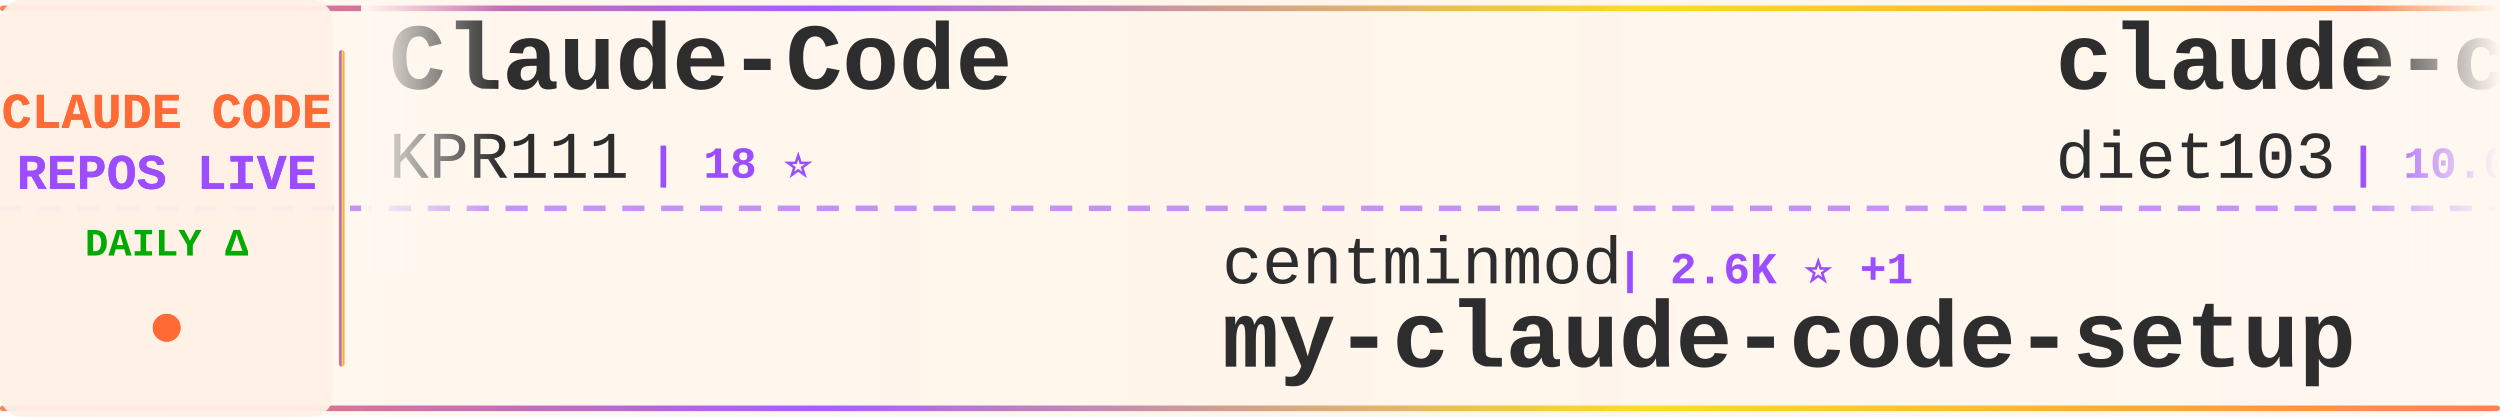
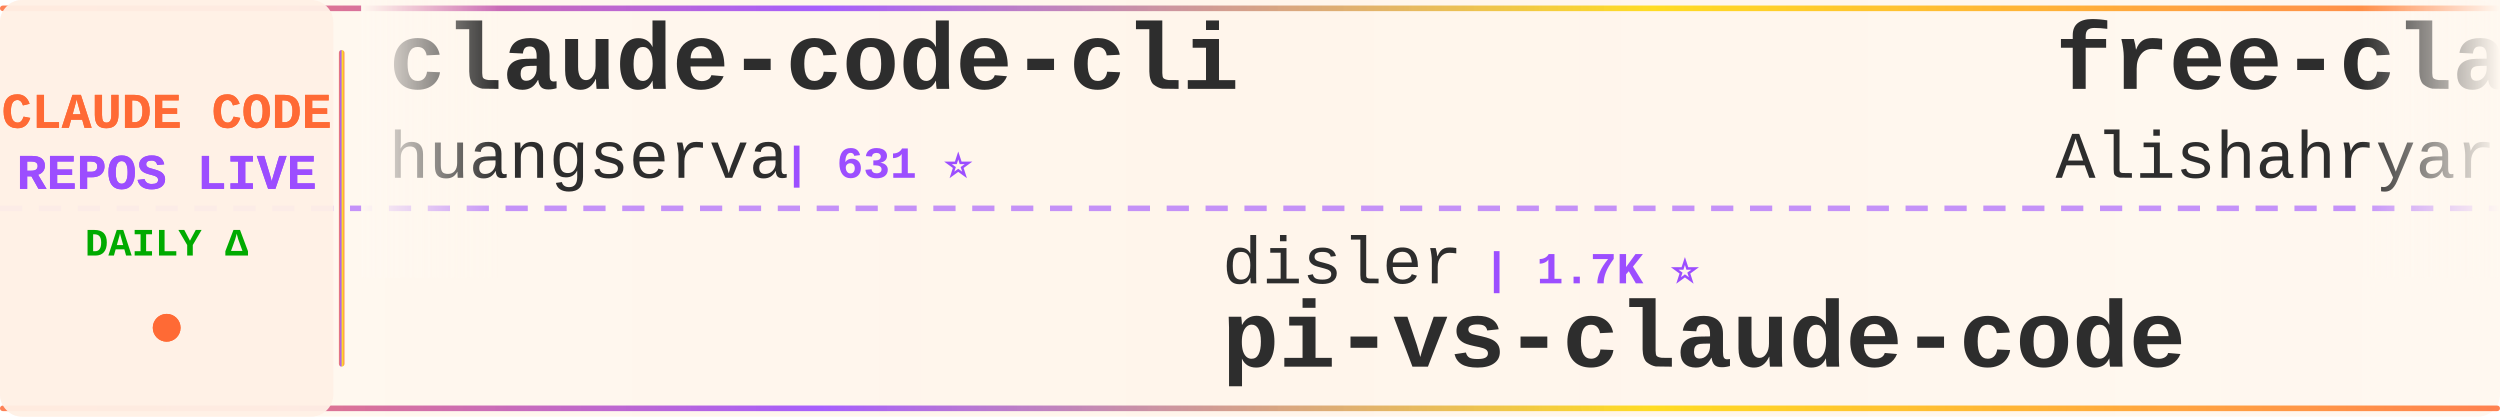
<svg xmlns="http://www.w3.org/2000/svg" width="900" height="150">
  <defs>
    <linearGradient id="tickerBg" x1="0%" y1="0%" x2="100%" y2="0%">
      <stop offset="0%" style="stop-color:#fff8f0;stop-opacity:0.98" />
      <stop offset="50%" style="stop-color:#fff5eb;stop-opacity:1" />
      <stop offset="100%" style="stop-color:#fff8f0;stop-opacity:0.98" />
    </linearGradient>
    <linearGradient id="borderGrad" x1="0%" y1="0%" x2="100%" y2="0%">
      <stop offset="0%" style="stop-color:#FF6B35;stop-opacity:0.85">
        <animate attributeName="stop-opacity" values="0.85;1;0.85" dur="2s" repeatCount="indefinite" />
      </stop>
      <stop offset="33%" style="stop-color:#9C4EFF;stop-opacity:0.9">
        <animate attributeName="stop-opacity" values="0.9;1;0.9" dur="2.2s" repeatCount="indefinite" />
      </stop>
      <stop offset="66%" style="stop-color:#FFD700;stop-opacity:0.85">
        <animate attributeName="stop-opacity" values="0.85;1;0.85" dur="1.8s" repeatCount="indefinite" />
      </stop>
      <stop offset="100%" style="stop-color:#FF6B35;stop-opacity:0.85">
        <animate attributeName="stop-opacity" values="0.85;1;0.85" dur="2s" repeatCount="indefinite" />
      </stop>
    </linearGradient>
    <filter id="textGlow">
      <feGaussianBlur stdDeviation="0.15" result="coloredBlur" />
      <feMerge>
        <feMergeNode in="coloredBlur" />
        <feMergeNode in="SourceGraphic" />
      </feMerge>
    </filter>
    <filter id="metricGlow">
      <feGaussianBlur stdDeviation="0.2" result="coloredBlur" />
      <feMerge>
        <feMergeNode in="coloredBlur" />
        <feMergeNode in="SourceGraphic" />
      </feMerge>
    </filter>
    <linearGradient id="leftFade" x1="0%" y1="0%" x2="100%" y2="0%">
      <stop offset="0%" style="stop-color:#fff8f0;stop-opacity:1" />
      <stop offset="100%" style="stop-color:#fff8f0;stop-opacity:0" />
    </linearGradient>
    <linearGradient id="rightFade" x1="0%" y1="0%" x2="100%" y2="0%">
      <stop offset="0%" style="stop-color:#fff8f0;stop-opacity:0" />
      <stop offset="100%" style="stop-color:#fff8f0;stop-opacity:1" />
    </linearGradient>
  </defs>
  <rect width="900" height="150" fill="url(#tickerBg)" rx="8" />
  <rect x="0" y="2" width="900" height="2" fill="url(#borderGrad)" rx="1" />
  <rect x="0" y="146" width="900" height="2" fill="url(#borderGrad)" rx="1" />
  <line x1="0" y1="75" x2="900" y2="75" stroke="#9C4EFF" stroke-width="2" stroke-dasharray="8 6" opacity="0.6" />
  <rect x="0" y="0" width="120" height="150" fill="#fff0e6" opacity="0.95" rx="8" />
  <text x="60" y="46" font-family="'Courier New', monospace" font-size="18" font-weight="bold" fill="#FF6B35" text-anchor="middle" filter="url(#textGlow)">
    CLAUDE CODE
  </text>
  <text x="60" y="68" font-family="'Courier New', monospace" font-size="18" font-weight="bold" fill="#9C4EFF" text-anchor="middle" filter="url(#textGlow)">
    REPOS LIVE
  </text>
  <text x="60" y="92" font-family="'Courier New', monospace" font-size="14" font-weight="bold" fill="#00aa00" text-anchor="middle">
    DAILY Δ
  </text>
  <circle cx="60" cy="118" r="5" fill="#FF6B35" filter="url(#metricGlow)">
    <animate attributeName="r" values="4;6;4" dur="1.5s" repeatCount="indefinite" />
    <animate attributeName="opacity" values="0.6;1;0.6" dur="1.5s" repeatCount="indefinite" />
  </circle>
  <rect x="122" y="18" width="2" height="114" fill="url(#borderGrad)" rx="1" />
  <clipPath id="tickerClip">
    <rect x="130" y="0" width="770" height="150" />
  </clipPath>
  <g clip-path="url(#tickerClip)">
    <g id="tickerItems">
      <animateTransform attributeName="transform" attributeType="XML" type="translate" from="0 0" to="-3000 0" dur="54s" repeatCount="indefinite" />
      <g transform="translate(0, 0)">
-         <text x="140" y="32" font-family="'Courier New', monospace" font-size="34" font-weight="bold" fill="#2d2d2d">Claude-Code</text>
-         <text x="140" y="64" font-family="'Courier New', monospace" font-size="24" font-weight="normal" fill="#2d2d2d" opacity="1.0">KPR111</text>
-         <text x="234" y="64" font-family="'Courier New', monospace" font-size="16" font-weight="bold" fill="#9C4EFF"> | 18 ⭐</text>
+         <text x="140" y="32" font-family="'Courier New', monospace" font-size="34" font-weight="bold" fill="#2d2d2d">claude-code-cli</text>
+         <text x="140" y="64" font-family="'Courier New', monospace" font-size="24" font-weight="normal" fill="#2d2d2d" opacity="1.0">huangserva</text>
+         <text x="282" y="64" font-family="'Courier New', monospace" font-size="16" font-weight="bold" fill="#9C4EFF"> | 631 ⭐</text>
      </g>
      <g transform="translate(300, 0)">
-         <text x="140" y="102" font-family="'Courier New', monospace" font-size="24" font-weight="normal" fill="#2d2d2d" opacity="1.0">centminmod</text>
-         <text x="282" y="102" font-family="'Courier New', monospace" font-size="16" font-weight="bold" fill="#9C4EFF"> | 2.6K ⭐ +1</text>
-         <text x="140" y="132" font-family="'Courier New', monospace" font-size="34" font-weight="bold" fill="#2d2d2d">my-claude-code-setup</text>
+         <text x="140" y="102" font-family="'Courier New', monospace" font-size="24" font-weight="normal" fill="#2d2d2d" opacity="1.0">disler</text>
+         <text x="234" y="102" font-family="'Courier New', monospace" font-size="16" font-weight="bold" fill="#9C4EFF"> | 1.7K ⭐</text>
+         <text x="140" y="132" font-family="'Courier New', monospace" font-size="34" font-weight="bold" fill="#2d2d2d">pi-vs-claude-code</text>
      </g>
      <g transform="translate(600, 0)">
-         <text x="140" y="32" font-family="'Courier New', monospace" font-size="34" font-weight="bold" fill="#2d2d2d">claude-code-infrastructu...</text>
-         <text x="140" y="64" font-family="'Courier New', monospace" font-size="24" font-weight="normal" fill="#2d2d2d" opacity="1.0">diet103</text>
-         <text x="246" y="64" font-family="'Courier New', monospace" font-size="16" font-weight="bold" fill="#9C4EFF"> | 10.0K ⭐ -1</text>
+         <text x="140" y="32" font-family="'Courier New', monospace" font-size="34" font-weight="bold" fill="#2d2d2d">free-claude-code</text>
+         <text x="140" y="64" font-family="'Courier New', monospace" font-size="24" font-weight="normal" fill="#2d2d2d" opacity="1.0">Alishahryar1</text>
+         <text x="306" y="64" font-family="'Courier New', monospace" font-size="16" font-weight="bold" fill="#9C4EFF"> | 56.0K ⭐ +15</text>
      </g>
      <g transform="translate(900, 0)">
-         <text x="140" y="102" font-family="'Courier New', monospace" font-size="24" font-weight="normal" fill="#2d2d2d" opacity="1.0">frankbria</text>
-         <text x="270" y="102" font-family="'Courier New', monospace" font-size="16" font-weight="bold" fill="#9C4EFF"> | 9.6K ⭐</text>
-         <text x="140" y="132" font-family="'Courier New', monospace" font-size="34" font-weight="bold" fill="#2d2d2d">ralph-claude-code</text>
+         <text x="140" y="102" font-family="'Courier New', monospace" font-size="24" font-weight="normal" fill="#2d2d2d" opacity="1.0">Donchitos</text>
+         <text x="270" y="102" font-family="'Courier New', monospace" font-size="16" font-weight="bold" fill="#9C4EFF"> | 25.4K ⭐</text>
+         <text x="140" y="132" font-family="'Courier New', monospace" font-size="34" font-weight="bold" fill="#2d2d2d">Claude-Code-Game-Studios</text>
      </g>
      <g transform="translate(1200, 0)">
-         <text x="140" y="32" font-family="'Courier New', monospace" font-size="34" font-weight="bold" fill="#2d2d2d">claude-code-settings</text>
-         <text x="140" y="64" font-family="'Courier New', monospace" font-size="24" font-weight="normal" fill="#2d2d2d" opacity="1.0">feiskyer</text>
-         <text x="258" y="64" font-family="'Courier New', monospace" font-size="16" font-weight="bold" fill="#9C4EFF"> | 1.7K ⭐</text>
+         <text x="140" y="32" font-family="'Courier New', monospace" font-size="34" font-weight="bold" fill="#2d2d2d">awesome-claude-code</text>
+         <text x="140" y="64" font-family="'Courier New', monospace" font-size="24" font-weight="normal" fill="#2d2d2d" opacity="1.0">jqueryscript</text>
+         <text x="306" y="64" font-family="'Courier New', monospace" font-size="16" font-weight="bold" fill="#9C4EFF"> | 517 ⭐</text>
      </g>
      <g transform="translate(1500, 0)">
-         <text x="140" y="102" font-family="'Courier New', monospace" font-size="24" font-weight="normal" fill="#2d2d2d" opacity="1.0">sugyan</text>
-         <text x="234" y="102" font-family="'Courier New', monospace" font-size="16" font-weight="bold" fill="#9C4EFF"> | 1.1K ⭐</text>
-         <text x="140" y="132" font-family="'Courier New', monospace" font-size="34" font-weight="bold" fill="#2d2d2d">claude-code-webui</text>
+         <text x="140" y="102" font-family="'Courier New', monospace" font-size="24" font-weight="normal" fill="#2d2d2d" opacity="1.0">lintsinghua</text>
+         <text x="294" y="102" font-family="'Courier New', monospace" font-size="16" font-weight="bold" fill="#9C4EFF"> | 4.3K ⭐</text>
+         <text x="140" y="132" font-family="'Courier New', monospace" font-size="34" font-weight="bold" fill="#2d2d2d">claude-code-book</text>
      </g>
      <g transform="translate(1800, 0)">
+         <text x="140" y="32" font-family="'Courier New', monospace" font-size="34" font-weight="bold" fill="#2d2d2d">claude-code-my-workflow</text>
+         <text x="140" y="64" font-family="'Courier New', monospace" font-size="24" font-weight="normal" fill="#2d2d2d" opacity="1.0">pedrohcgs</text>
+         <text x="270" y="64" font-family="'Courier New', monospace" font-size="16" font-weight="bold" fill="#9C4EFF"> | 1.6K ⭐</text>
+       </g>
+       <g transform="translate(2100, 0)">
+         <text x="140" y="102" font-family="'Courier New', monospace" font-size="24" font-weight="normal" fill="#2d2d2d" opacity="1.0">farion1231</text>
+         <text x="282" y="102" font-family="'Courier New', monospace" font-size="16" font-weight="bold" fill="#9C4EFF"> | 137.1K ⭐ +56</text>
+         <text x="140" y="132" font-family="'Courier New', monospace" font-size="34" font-weight="bold" fill="#2d2d2d">cc-switch</text>
+       </g>
+       <g transform="translate(2400, 0)">
+         <text x="140" y="32" font-family="'Courier New', monospace" font-size="34" font-weight="bold" fill="#2d2d2d">Open-ClaudeCode</text>
+         <text x="140" y="64" font-family="'Courier New', monospace" font-size="24" font-weight="normal" fill="#2d2d2d" opacity="1.0">LING71671</text>
+         <text x="270" y="64" font-family="'Courier New', monospace" font-size="16" font-weight="bold" fill="#9C4EFF"> | 958 ⭐</text>
+       </g>
+       <g transform="translate(2700, 0)">
+         <text x="140" y="102" font-family="'Courier New', monospace" font-size="24" font-weight="normal" fill="#2d2d2d" opacity="1.0">musistudio</text>
+         <text x="282" y="102" font-family="'Courier New', monospace" font-size="16" font-weight="bold" fill="#9C4EFF"> | 37.4K ⭐ +2</text>
+         <text x="140" y="132" font-family="'Courier New', monospace" font-size="34" font-weight="bold" fill="#2d2d2d">claude-code-router</text>
+       </g>
+       <g transform="translate(3000, 0)">
+         <text x="140" y="32" font-family="'Courier New', monospace" font-size="34" font-weight="bold" fill="#2d2d2d">claude-code-cli</text>
+         <text x="140" y="64" font-family="'Courier New', monospace" font-size="24" font-weight="normal" fill="#2d2d2d" opacity="1.0">huangserva</text>
+         <text x="282" y="64" font-family="'Courier New', monospace" font-size="16" font-weight="bold" fill="#9C4EFF"> | 631 ⭐</text>
+       </g>
+       <g transform="translate(3300, 0)">
+         <text x="140" y="102" font-family="'Courier New', monospace" font-size="24" font-weight="normal" fill="#2d2d2d" opacity="1.0">disler</text>
+         <text x="234" y="102" font-family="'Courier New', monospace" font-size="16" font-weight="bold" fill="#9C4EFF"> | 1.7K ⭐</text>
+         <text x="140" y="132" font-family="'Courier New', monospace" font-size="34" font-weight="bold" fill="#2d2d2d">pi-vs-claude-code</text>
+       </g>
+       <g transform="translate(3600, 0)">
        <text x="140" y="32" font-family="'Courier New', monospace" font-size="34" font-weight="bold" fill="#2d2d2d">free-claude-code</text>
        <text x="140" y="64" font-family="'Courier New', monospace" font-size="24" font-weight="normal" fill="#2d2d2d" opacity="1.0">Alishahryar1</text>
-         <text x="306" y="64" font-family="'Courier New', monospace" font-size="16" font-weight="bold" fill="#9C4EFF"> | 56.0K ⭐ +2</text>
-       </g>
-       <g transform="translate(2100, 0)">
-         <text x="140" y="102" font-family="'Courier New', monospace" font-size="24" font-weight="normal" fill="#2d2d2d" opacity="1.0">777genius</text>
-         <text x="270" y="102" font-family="'Courier New', monospace" font-size="16" font-weight="bold" fill="#9C4EFF"> | 932 ⭐</text>
-         <text x="140" y="132" font-family="'Courier New', monospace" font-size="34" font-weight="bold" fill="#2d2d2d">claude-code-source-code</text>
-       </g>
-       <g transform="translate(2400, 0)">
-         <text x="140" y="32" font-family="'Courier New', monospace" font-size="34" font-weight="bold" fill="#2d2d2d">ClaudeCodeAgents</text>
-         <text x="140" y="64" font-family="'Courier New', monospace" font-size="24" font-weight="normal" fill="#2d2d2d" opacity="1.0">darcyegb</text>
-         <text x="258" y="64" font-family="'Courier New', monospace" font-size="16" font-weight="bold" fill="#9C4EFF"> | 768 ⭐</text>
-       </g>
-       <g transform="translate(2700, 0)">
-         <text x="140" y="102" font-family="'Courier New', monospace" font-size="24" font-weight="normal" fill="#2d2d2d" opacity="1.0">nicedreamzapp</text>
-         <text x="318" y="102" font-family="'Courier New', monospace" font-size="16" font-weight="bold" fill="#9C4EFF"> | 3.3K ⭐</text>
-         <text x="140" y="132" font-family="'Courier New', monospace" font-size="34" font-weight="bold" fill="#2d2d2d">claude-code-local</text>
-       </g>
-       <g transform="translate(3000, 0)">
-         <text x="140" y="32" font-family="'Courier New', monospace" font-size="34" font-weight="bold" fill="#2d2d2d">Claude-Code</text>
-         <text x="140" y="64" font-family="'Courier New', monospace" font-size="24" font-weight="normal" fill="#2d2d2d" opacity="1.0">KPR111</text>
-         <text x="234" y="64" font-family="'Courier New', monospace" font-size="16" font-weight="bold" fill="#9C4EFF"> | 18 ⭐</text>
-       </g>
-       <g transform="translate(3300, 0)">
-         <text x="140" y="102" font-family="'Courier New', monospace" font-size="24" font-weight="normal" fill="#2d2d2d" opacity="1.0">centminmod</text>
-         <text x="282" y="102" font-family="'Courier New', monospace" font-size="16" font-weight="bold" fill="#9C4EFF"> | 2.6K ⭐ +1</text>
-         <text x="140" y="132" font-family="'Courier New', monospace" font-size="34" font-weight="bold" fill="#2d2d2d">my-claude-code-setup</text>
-       </g>
-       <g transform="translate(3600, 0)">
-         <text x="140" y="32" font-family="'Courier New', monospace" font-size="34" font-weight="bold" fill="#2d2d2d">claude-code-infrastructu...</text>
-         <text x="140" y="64" font-family="'Courier New', monospace" font-size="24" font-weight="normal" fill="#2d2d2d" opacity="1.0">diet103</text>
-         <text x="246" y="64" font-family="'Courier New', monospace" font-size="16" font-weight="bold" fill="#9C4EFF"> | 10.0K ⭐ -1</text>
+         <text x="306" y="64" font-family="'Courier New', monospace" font-size="16" font-weight="bold" fill="#9C4EFF"> | 56.0K ⭐ +15</text>
      </g>
      <g transform="translate(3900, 0)">
-         <text x="140" y="102" font-family="'Courier New', monospace" font-size="24" font-weight="normal" fill="#2d2d2d" opacity="1.0">frankbria</text>
-         <text x="270" y="102" font-family="'Courier New', monospace" font-size="16" font-weight="bold" fill="#9C4EFF"> | 9.6K ⭐</text>
-         <text x="140" y="132" font-family="'Courier New', monospace" font-size="34" font-weight="bold" fill="#2d2d2d">ralph-claude-code</text>
+         <text x="140" y="102" font-family="'Courier New', monospace" font-size="24" font-weight="normal" fill="#2d2d2d" opacity="1.0">Donchitos</text>
+         <text x="270" y="102" font-family="'Courier New', monospace" font-size="16" font-weight="bold" fill="#9C4EFF"> | 25.4K ⭐</text>
+         <text x="140" y="132" font-family="'Courier New', monospace" font-size="34" font-weight="bold" fill="#2d2d2d">Claude-Code-Game-Studios</text>
      </g>
    </g>
  </g>
  <rect x="130" y="0" width="50" height="100" fill="url(#leftFade)" />
  <rect x="850" y="0" width="50" height="100" fill="url(#rightFade)" />
</svg>
